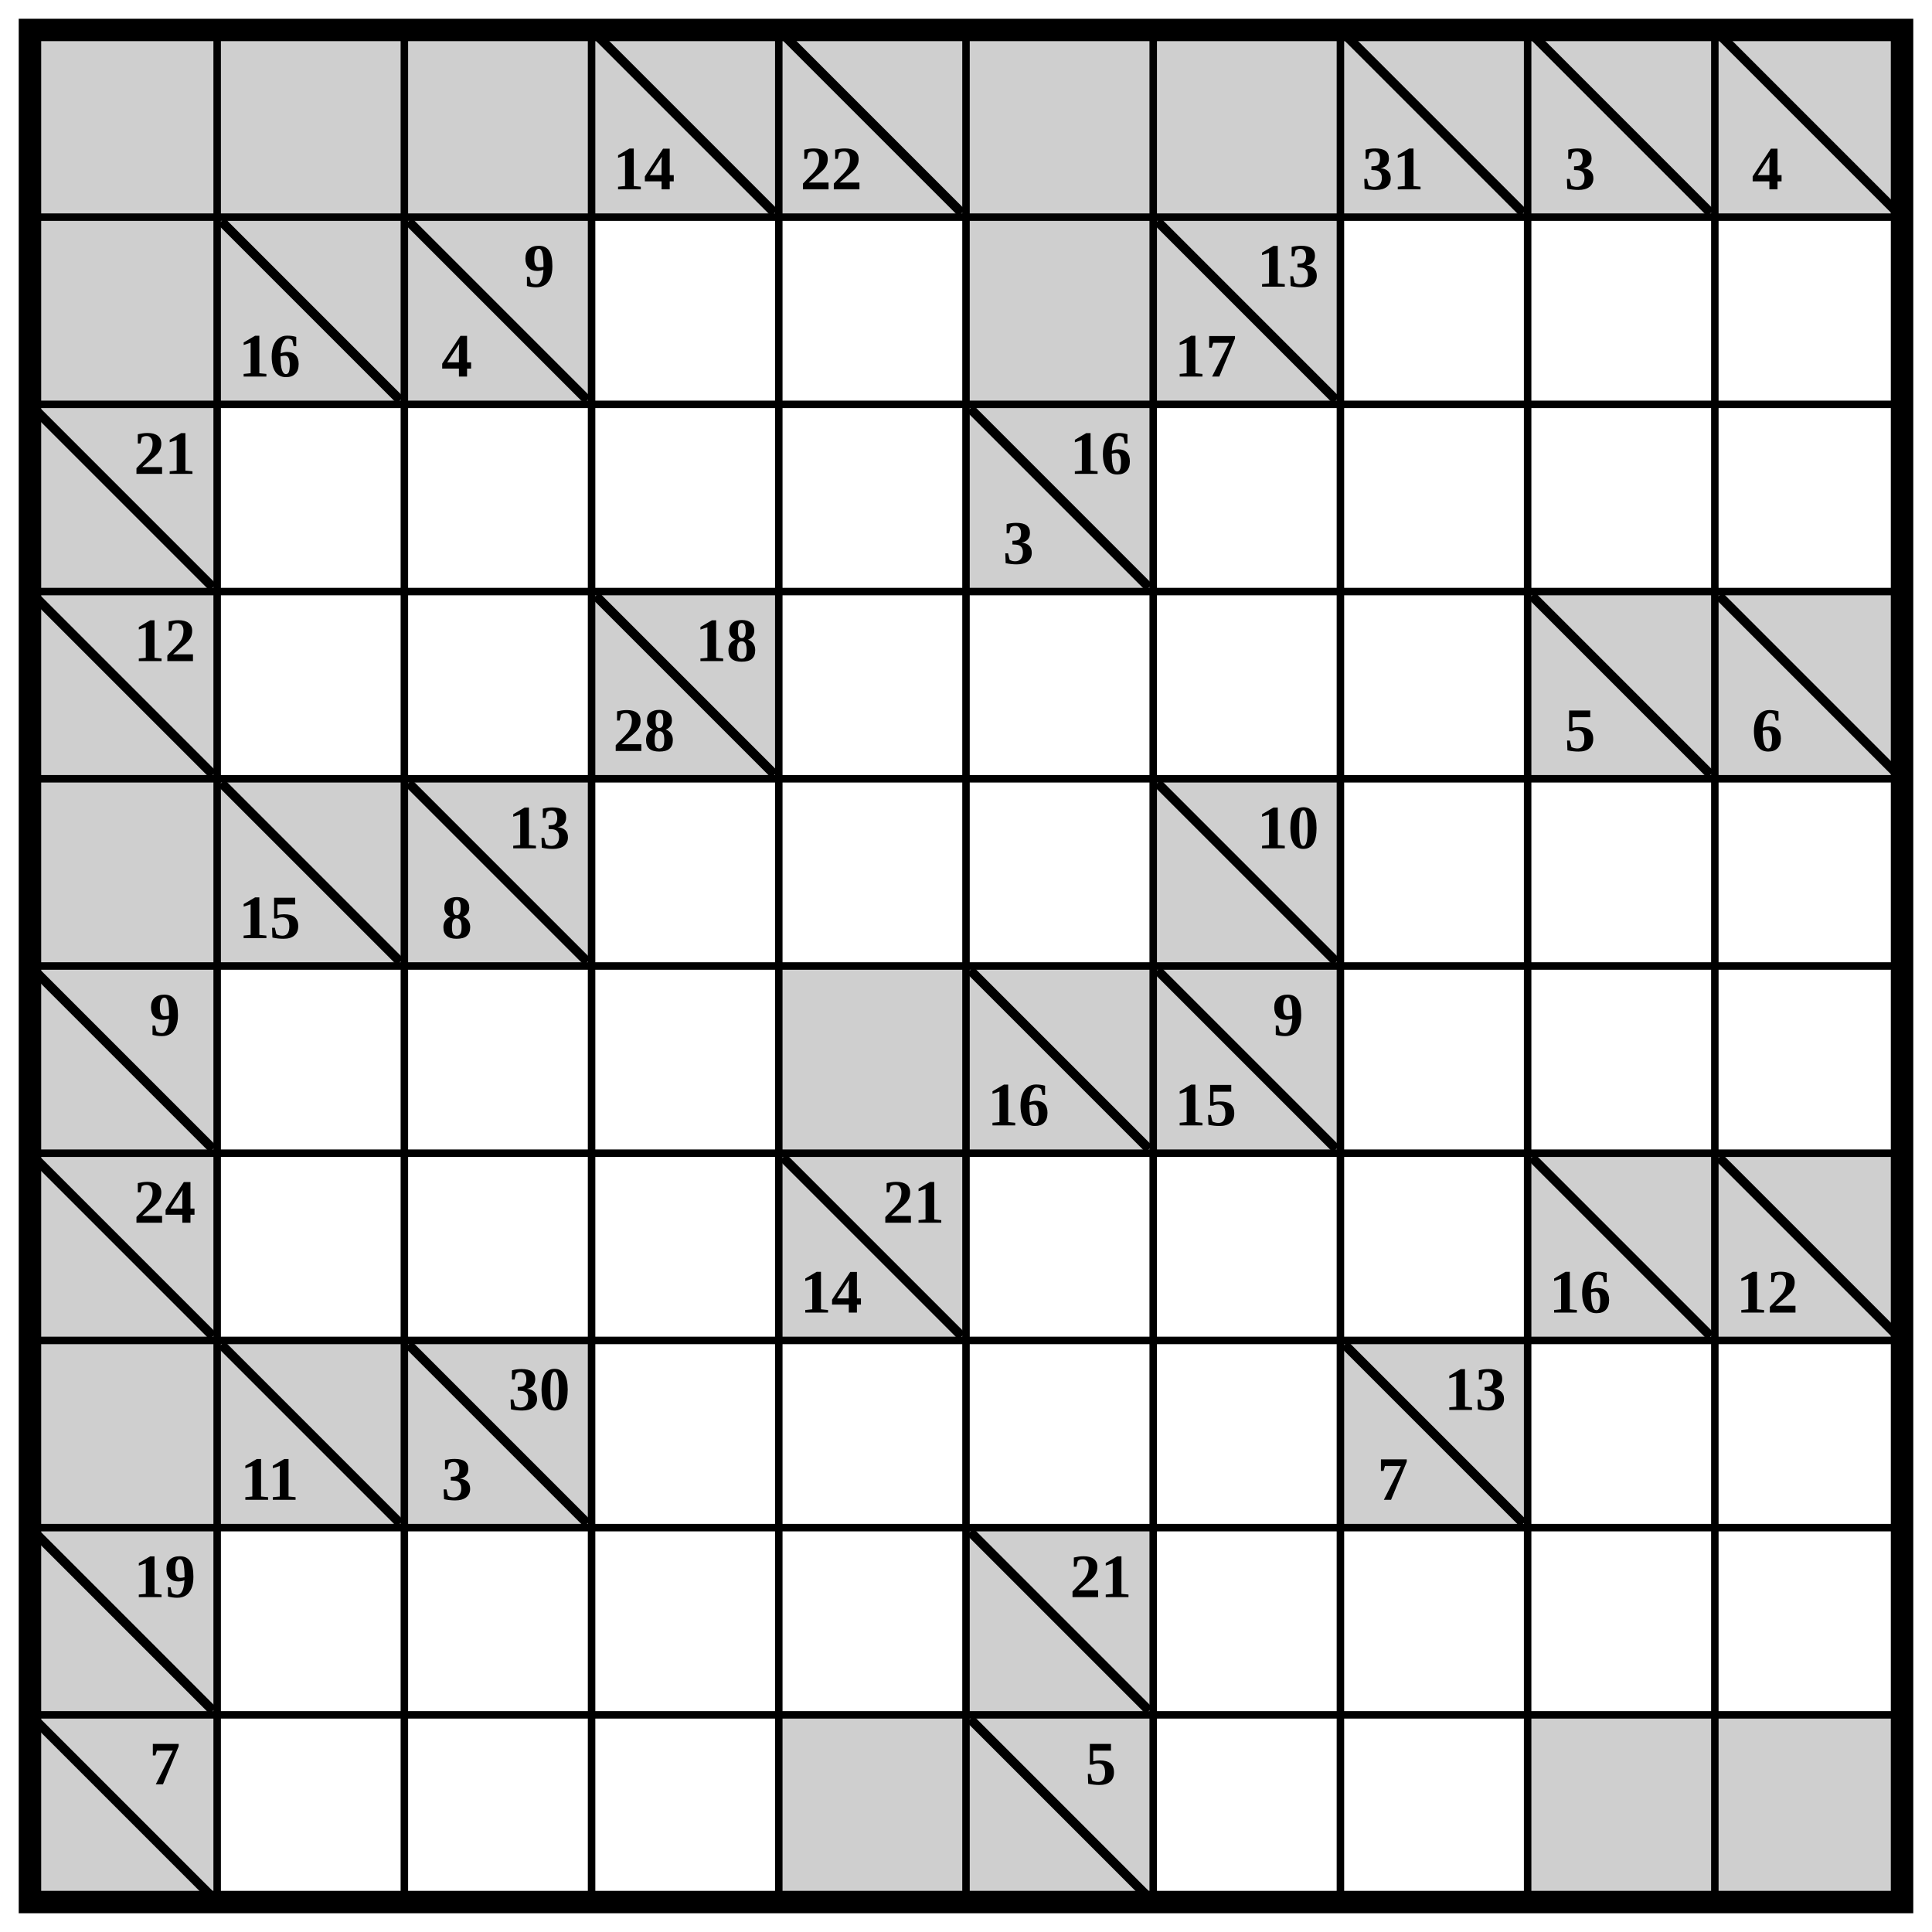
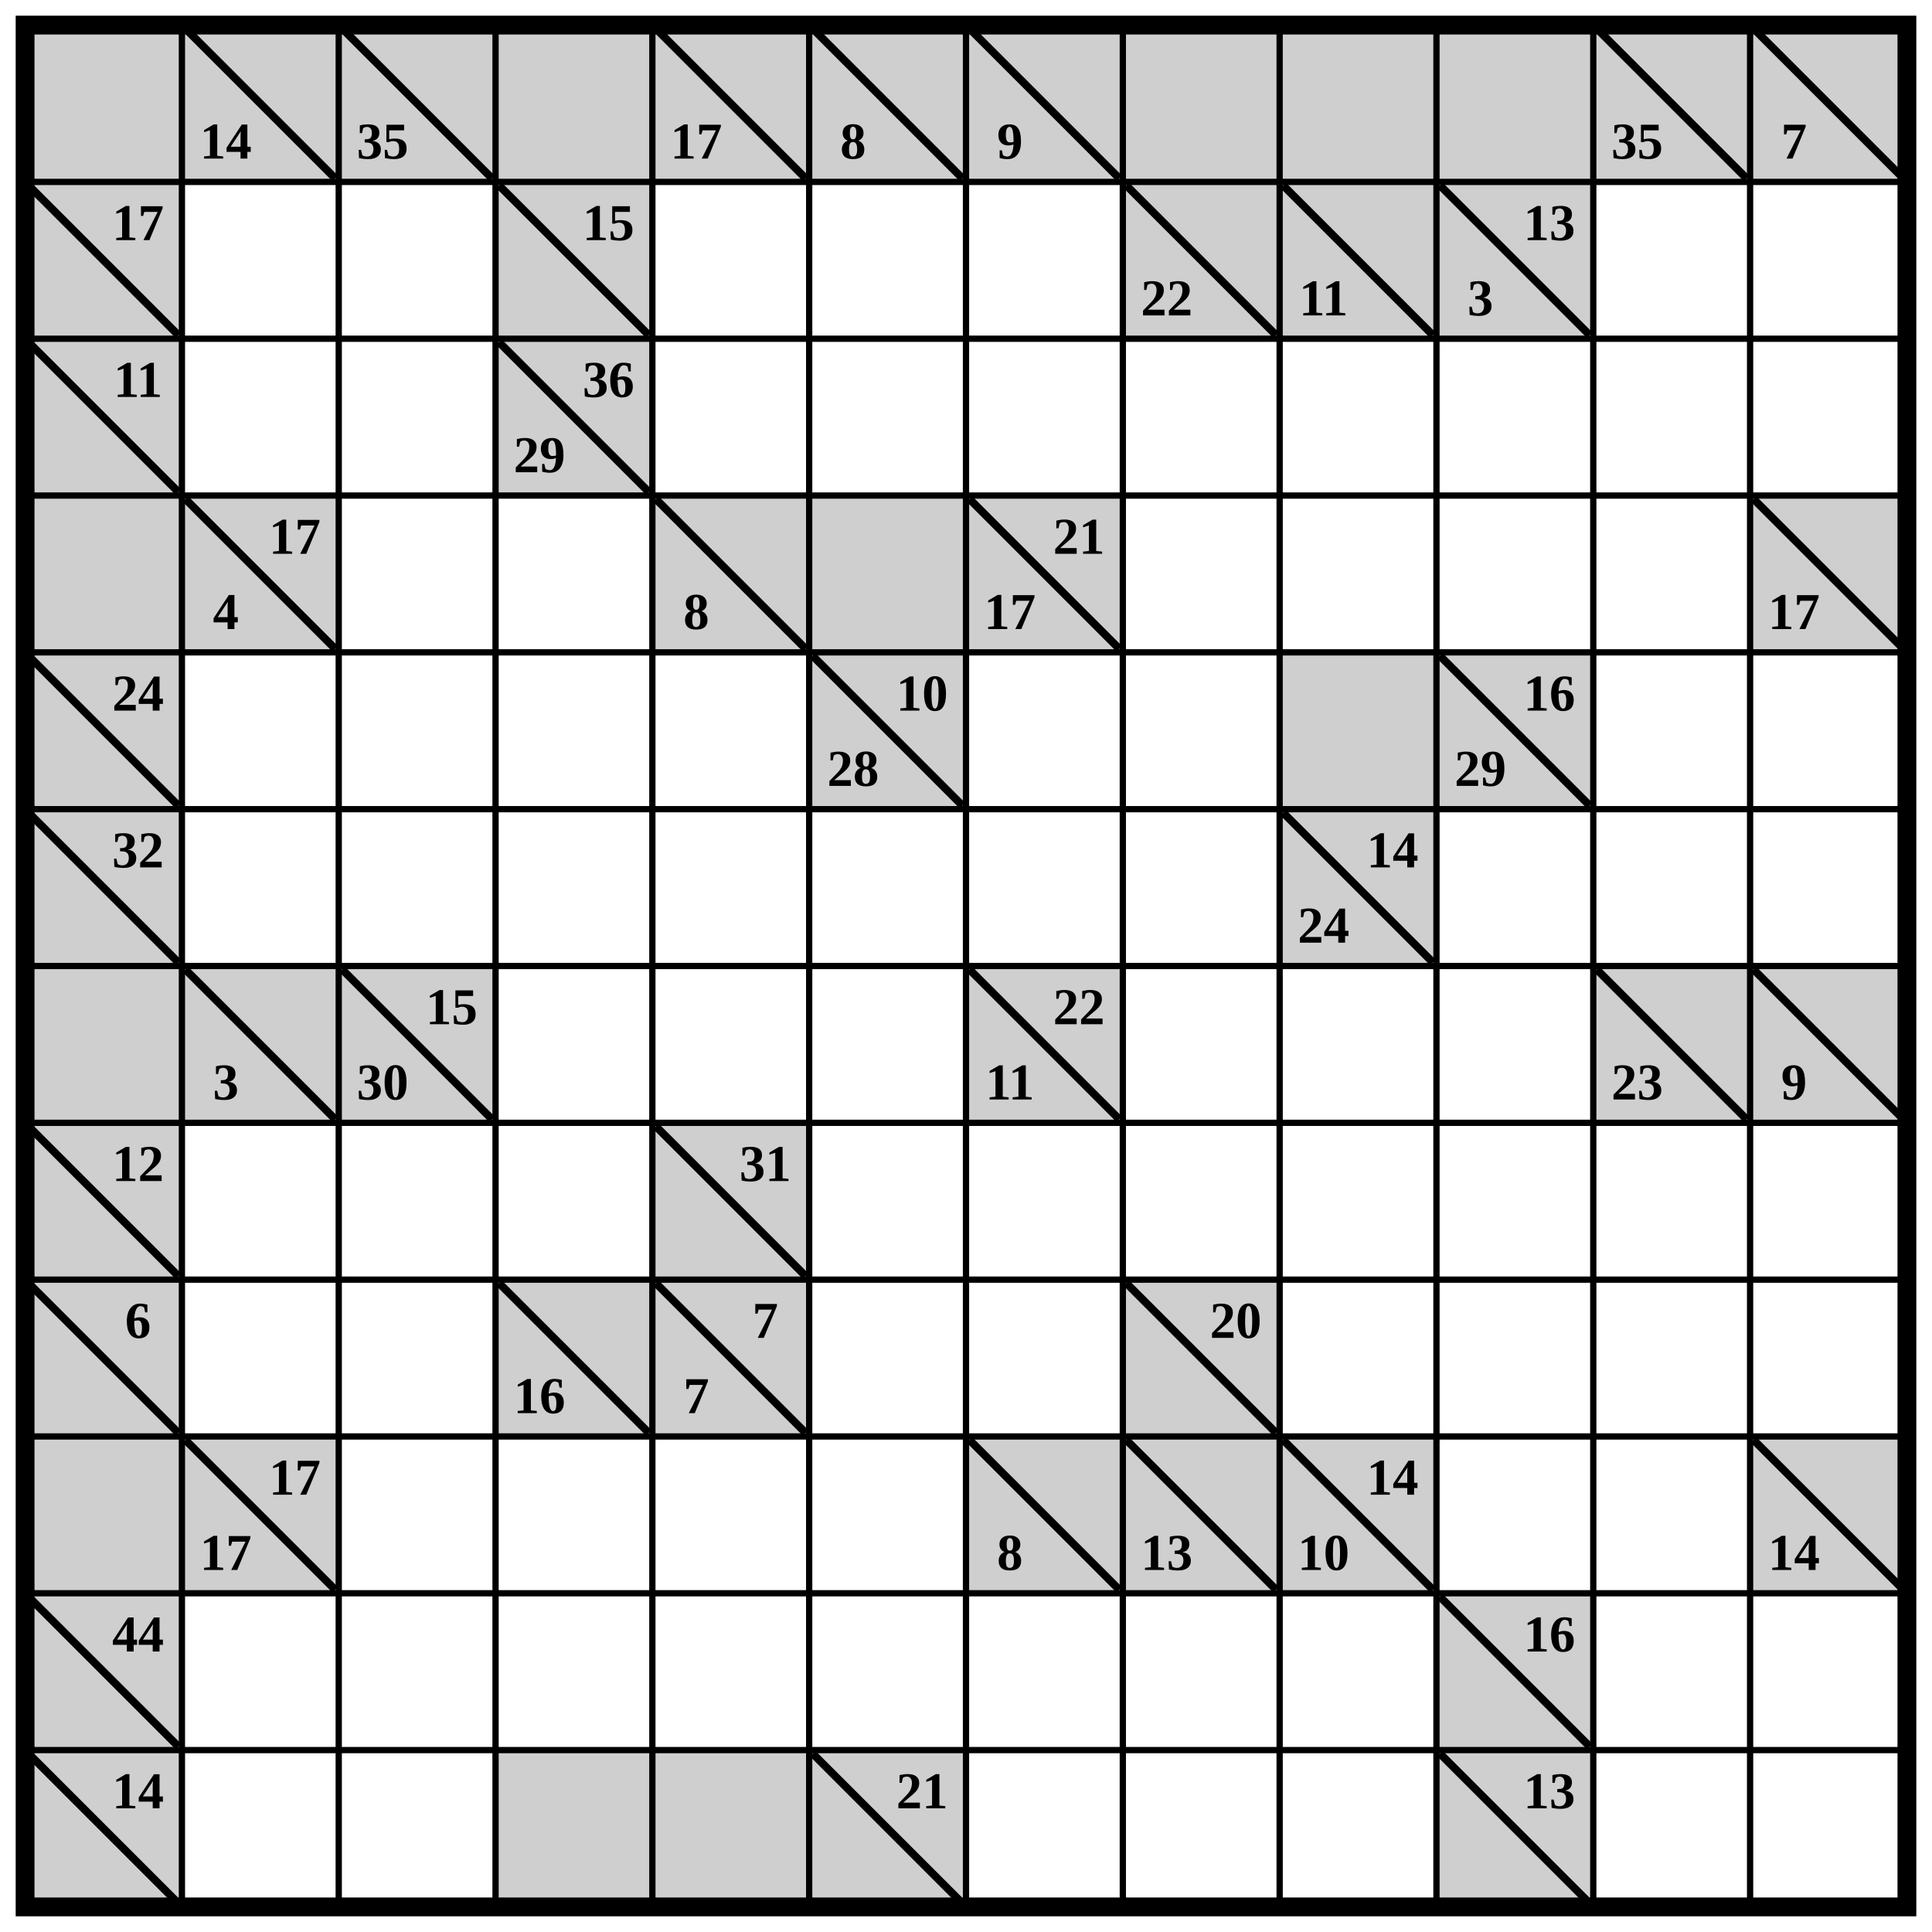
- <svg xmlns="http://www.w3.org/2000/svg" class="p" viewBox="0 0 1032 1032" preserveAspectRatio="xMidYMid meet" shape-rendering="geometricPrecision">
+ <svg xmlns="http://www.w3.org/2000/svg" class="p" viewBox="0 0 1232 1232" preserveAspectRatio="xMidYMid meet" shape-rendering="geometricPrecision">
  <g fill="#cfcfcf">
    <rect x="16" y="16" width="100" height="100" />
    <rect x="116" y="16" width="100" height="100" />
-     <rect x="216" y="16" width="100" height="100" />
+   </g>
+   <line x1="120" y1="20" x2="212" y2="112" stroke="#000" stroke-width="5" stroke-linecap="square" />
+   <text x="144" y="90" font-size="33" text-anchor="middle" dominant-baseline="central" fill="#000" font-weight="700">14</text>
+   <rect x="216" y="16" width="100" height="100" fill="#cfcfcf" />
+   <line x1="220" y1="20" x2="312" y2="112" stroke="#000" stroke-width="5" stroke-linecap="square" />
+   <text x="244" y="90" font-size="33" text-anchor="middle" dominant-baseline="central" fill="#000" font-weight="700">35</text>
+   <g fill="#cfcfcf">
    <rect x="316" y="16" width="100" height="100" />
-   </g>
-   <line x1="320" y1="20" x2="412" y2="112" stroke="#000" stroke-width="5" stroke-linecap="square" />
-   <text x="344" y="90" font-size="33" text-anchor="middle" dominant-baseline="central" fill="#000" font-weight="700">14</text>
-   <rect x="416" y="16" width="100" height="100" fill="#cfcfcf" />
+     <rect x="416" y="16" width="100" height="100" />
+   </g>
  <line x1="420" y1="20" x2="512" y2="112" stroke="#000" stroke-width="5" stroke-linecap="square" />
-   <text x="444" y="90" font-size="33" text-anchor="middle" dominant-baseline="central" fill="#000" font-weight="700">22</text>
-   <g fill="#cfcfcf">
-     <rect x="516" y="16" width="100" height="100" />
-     <rect x="616" y="16" width="100" height="100" />
+   <text x="444" y="90" font-size="33" text-anchor="middle" dominant-baseline="central" fill="#000" font-weight="700">17</text>
+   <rect x="516" y="16" width="100" height="100" fill="#cfcfcf" />
+   <line x1="520" y1="20" x2="612" y2="112" stroke="#000" stroke-width="5" stroke-linecap="square" />
+   <text x="544" y="90" font-size="33" text-anchor="middle" dominant-baseline="central" fill="#000" font-weight="700">8</text>
+   <rect x="616" y="16" width="100" height="100" fill="#cfcfcf" />
+   <line x1="620" y1="20" x2="712" y2="112" stroke="#000" stroke-width="5" stroke-linecap="square" />
+   <text x="644" y="90" font-size="33" text-anchor="middle" dominant-baseline="central" fill="#000" font-weight="700">9</text>
+   <g fill="#cfcfcf">
    <rect x="716" y="16" width="100" height="100" />
-   </g>
-   <line x1="720" y1="20" x2="812" y2="112" stroke="#000" stroke-width="5" stroke-linecap="square" />
-   <text x="744" y="90" font-size="33" text-anchor="middle" dominant-baseline="central" fill="#000" font-weight="700">31</text>
-   <rect x="816" y="16" width="100" height="100" fill="#cfcfcf" />
-   <line x1="820" y1="20" x2="912" y2="112" stroke="#000" stroke-width="5" stroke-linecap="square" />
-   <text x="844" y="90" font-size="33" text-anchor="middle" dominant-baseline="central" fill="#000" font-weight="700">3</text>
-   <rect x="916" y="16" width="100" height="100" fill="#cfcfcf" />
-   <line x1="920" y1="20" x2="1012" y2="112" stroke="#000" stroke-width="5" stroke-linecap="square" />
-   <text x="944" y="90" font-size="33" text-anchor="middle" dominant-baseline="central" fill="#000" font-weight="700">4</text>
-   <g fill="#cfcfcf">
-     <rect x="16" y="116" width="100" height="100" />
-     <rect x="116" y="116" width="100" height="100" />
-   </g>
-   <line x1="120" y1="120" x2="212" y2="212" stroke="#000" stroke-width="5" stroke-linecap="square" />
-   <text x="144" y="190" font-size="33" text-anchor="middle" dominant-baseline="central" fill="#000" font-weight="700">16</text>
-   <rect x="216" y="116" width="100" height="100" fill="#cfcfcf" />
-   <line x1="220" y1="120" x2="312" y2="212" stroke="#000" stroke-width="5" stroke-linecap="square" />
-   <g fill="#000" font-size="33" font-weight="700" text-anchor="middle" dominant-baseline="central">
-     <text x="288" y="142">9</text>
-     <text x="244" y="190">4</text>
-   </g>
-   <g fill="#cfcfcf">
-     <rect x="516" y="116" width="100" height="100" />
-     <rect x="616" y="116" width="100" height="100" />
-   </g>
-   <line x1="620" y1="120" x2="712" y2="212" stroke="#000" stroke-width="5" stroke-linecap="square" />
-   <g fill="#000" font-size="33" font-weight="700" text-anchor="middle" dominant-baseline="central">
-     <text x="688" y="142">13</text>
-     <text x="644" y="190">17</text>
+     <rect x="816" y="16" width="100" height="100" />
+     <rect x="916" y="16" width="100" height="100" />
+     <rect x="1016" y="16" width="100" height="100" />
+   </g>
+   <line x1="1020" y1="20" x2="1112" y2="112" stroke="#000" stroke-width="5" stroke-linecap="square" />
+   <text x="1044" y="90" font-size="33" text-anchor="middle" dominant-baseline="central" fill="#000" font-weight="700">35</text>
+   <rect x="1116" y="16" width="100" height="100" fill="#cfcfcf" />
+   <line x1="1120" y1="20" x2="1212" y2="112" stroke="#000" stroke-width="5" stroke-linecap="square" />
+   <text x="1144" y="90" font-size="33" text-anchor="middle" dominant-baseline="central" fill="#000" font-weight="700">7</text>
+   <rect x="16" y="116" width="100" height="100" fill="#cfcfcf" />
+   <line x1="20" y1="120" x2="112" y2="212" stroke="#000" stroke-width="5" stroke-linecap="square" />
+   <text x="88" y="142" font-size="33" text-anchor="middle" dominant-baseline="central" fill="#000" font-weight="700">17</text>
+   <rect x="316" y="116" width="100" height="100" fill="#cfcfcf" />
+   <line x1="320" y1="120" x2="412" y2="212" stroke="#000" stroke-width="5" stroke-linecap="square" />
+   <text x="388" y="142" font-size="33" text-anchor="middle" dominant-baseline="central" fill="#000" font-weight="700">15</text>
+   <rect x="716" y="116" width="100" height="100" fill="#cfcfcf" />
+   <line x1="720" y1="120" x2="812" y2="212" stroke="#000" stroke-width="5" stroke-linecap="square" />
+   <text x="744" y="190" font-size="33" text-anchor="middle" dominant-baseline="central" fill="#000" font-weight="700">22</text>
+   <rect x="816" y="116" width="100" height="100" fill="#cfcfcf" />
+   <line x1="820" y1="120" x2="912" y2="212" stroke="#000" stroke-width="5" stroke-linecap="square" />
+   <text x="844" y="190" font-size="33" text-anchor="middle" dominant-baseline="central" fill="#000" font-weight="700">11</text>
+   <rect x="916" y="116" width="100" height="100" fill="#cfcfcf" />
+   <line x1="920" y1="120" x2="1012" y2="212" stroke="#000" stroke-width="5" stroke-linecap="square" />
+   <g fill="#000" font-size="33" font-weight="700" text-anchor="middle" dominant-baseline="central">
+     <text x="988" y="142">13</text>
+     <text x="944" y="190">3</text>
  </g>
  <rect x="16" y="216" width="100" height="100" fill="#cfcfcf" />
  <line x1="20" y1="220" x2="112" y2="312" stroke="#000" stroke-width="5" stroke-linecap="square" />
-   <text x="88" y="242" font-size="33" text-anchor="middle" dominant-baseline="central" fill="#000" font-weight="700">21</text>
-   <rect x="516" y="216" width="100" height="100" fill="#cfcfcf" />
-   <line x1="520" y1="220" x2="612" y2="312" stroke="#000" stroke-width="5" stroke-linecap="square" />
-   <g fill="#000" font-size="33" font-weight="700" text-anchor="middle" dominant-baseline="central">
-     <text x="588" y="242">16</text>
-     <text x="544" y="290">3</text>
-   </g>
-   <rect x="16" y="316" width="100" height="100" fill="#cfcfcf" />
-   <line x1="20" y1="320" x2="112" y2="412" stroke="#000" stroke-width="5" stroke-linecap="square" />
-   <text x="88" y="342" font-size="33" text-anchor="middle" dominant-baseline="central" fill="#000" font-weight="700">12</text>
-   <rect x="316" y="316" width="100" height="100" fill="#cfcfcf" />
-   <line x1="320" y1="320" x2="412" y2="412" stroke="#000" stroke-width="5" stroke-linecap="square" />
-   <g fill="#000" font-size="33" font-weight="700" text-anchor="middle" dominant-baseline="central">
-     <text x="388" y="342">18</text>
-     <text x="344" y="390">28</text>
-   </g>
-   <rect x="816" y="316" width="100" height="100" fill="#cfcfcf" />
-   <line x1="820" y1="320" x2="912" y2="412" stroke="#000" stroke-width="5" stroke-linecap="square" />
-   <text x="844" y="390" font-size="33" text-anchor="middle" dominant-baseline="central" fill="#000" font-weight="700">5</text>
-   <rect x="916" y="316" width="100" height="100" fill="#cfcfcf" />
-   <line x1="920" y1="320" x2="1012" y2="412" stroke="#000" stroke-width="5" stroke-linecap="square" />
-   <text x="944" y="390" font-size="33" text-anchor="middle" dominant-baseline="central" fill="#000" font-weight="700">6</text>
-   <g fill="#cfcfcf">
-     <rect x="16" y="416" width="100" height="100" />
-     <rect x="116" y="416" width="100" height="100" />
-   </g>
-   <line x1="120" y1="420" x2="212" y2="512" stroke="#000" stroke-width="5" stroke-linecap="square" />
-   <text x="144" y="490" font-size="33" text-anchor="middle" dominant-baseline="central" fill="#000" font-weight="700">15</text>
-   <rect x="216" y="416" width="100" height="100" fill="#cfcfcf" />
-   <line x1="220" y1="420" x2="312" y2="512" stroke="#000" stroke-width="5" stroke-linecap="square" />
-   <g fill="#000" font-size="33" font-weight="700" text-anchor="middle" dominant-baseline="central">
-     <text x="288" y="442">13</text>
-     <text x="244" y="490">8</text>
-   </g>
-   <rect x="616" y="416" width="100" height="100" fill="#cfcfcf" />
-   <line x1="620" y1="420" x2="712" y2="512" stroke="#000" stroke-width="5" stroke-linecap="square" />
-   <text x="688" y="442" font-size="33" text-anchor="middle" dominant-baseline="central" fill="#000" font-weight="700">10</text>
+   <text x="88" y="242" font-size="33" text-anchor="middle" dominant-baseline="central" fill="#000" font-weight="700">11</text>
+   <rect x="316" y="216" width="100" height="100" fill="#cfcfcf" />
+   <line x1="320" y1="220" x2="412" y2="312" stroke="#000" stroke-width="5" stroke-linecap="square" />
+   <g fill="#000" font-size="33" font-weight="700" text-anchor="middle" dominant-baseline="central">
+     <text x="388" y="242">36</text>
+     <text x="344" y="290">29</text>
+   </g>
+   <g fill="#cfcfcf">
+     <rect x="16" y="316" width="100" height="100" />
+     <rect x="116" y="316" width="100" height="100" />
+   </g>
+   <line x1="120" y1="320" x2="212" y2="412" stroke="#000" stroke-width="5" stroke-linecap="square" />
+   <g fill="#000" font-size="33" font-weight="700" text-anchor="middle" dominant-baseline="central">
+     <text x="188" y="342">17</text>
+     <text x="144" y="390">4</text>
+   </g>
+   <rect x="416" y="316" width="100" height="100" fill="#cfcfcf" />
+   <line x1="420" y1="320" x2="512" y2="412" stroke="#000" stroke-width="5" stroke-linecap="square" />
+   <text x="444" y="390" font-size="33" text-anchor="middle" dominant-baseline="central" fill="#000" font-weight="700">8</text>
+   <g fill="#cfcfcf">
+     <rect x="516" y="316" width="100" height="100" />
+     <rect x="616" y="316" width="100" height="100" />
+   </g>
+   <line x1="620" y1="320" x2="712" y2="412" stroke="#000" stroke-width="5" stroke-linecap="square" />
+   <g fill="#000" font-size="33" font-weight="700" text-anchor="middle" dominant-baseline="central">
+     <text x="688" y="342">21</text>
+     <text x="644" y="390">17</text>
+   </g>
+   <rect x="1116" y="316" width="100" height="100" fill="#cfcfcf" />
+   <line x1="1120" y1="320" x2="1212" y2="412" stroke="#000" stroke-width="5" stroke-linecap="square" />
+   <text x="1144" y="390" font-size="33" text-anchor="middle" dominant-baseline="central" fill="#000" font-weight="700">17</text>
+   <rect x="16" y="416" width="100" height="100" fill="#cfcfcf" />
+   <line x1="20" y1="420" x2="112" y2="512" stroke="#000" stroke-width="5" stroke-linecap="square" />
+   <text x="88" y="442" font-size="33" text-anchor="middle" dominant-baseline="central" fill="#000" font-weight="700">24</text>
+   <rect x="516" y="416" width="100" height="100" fill="#cfcfcf" />
+   <line x1="520" y1="420" x2="612" y2="512" stroke="#000" stroke-width="5" stroke-linecap="square" />
+   <g fill="#000" font-size="33" font-weight="700" text-anchor="middle" dominant-baseline="central">
+     <text x="588" y="442">10</text>
+     <text x="544" y="490">28</text>
+   </g>
+   <g fill="#cfcfcf">
+     <rect x="816" y="416" width="100" height="100" />
+     <rect x="916" y="416" width="100" height="100" />
+   </g>
+   <line x1="920" y1="420" x2="1012" y2="512" stroke="#000" stroke-width="5" stroke-linecap="square" />
+   <g fill="#000" font-size="33" font-weight="700" text-anchor="middle" dominant-baseline="central">
+     <text x="988" y="442">16</text>
+     <text x="944" y="490">29</text>
+   </g>
  <rect x="16" y="516" width="100" height="100" fill="#cfcfcf" />
  <line x1="20" y1="520" x2="112" y2="612" stroke="#000" stroke-width="5" stroke-linecap="square" />
-   <text x="88" y="542" font-size="33" text-anchor="middle" dominant-baseline="central" fill="#000" font-weight="700">9</text>
-   <g fill="#cfcfcf">
-     <rect x="416" y="516" width="100" height="100" />
-     <rect x="516" y="516" width="100" height="100" />
-   </g>
-   <line x1="520" y1="520" x2="612" y2="612" stroke="#000" stroke-width="5" stroke-linecap="square" />
-   <text x="544" y="590" font-size="33" text-anchor="middle" dominant-baseline="central" fill="#000" font-weight="700">16</text>
-   <rect x="616" y="516" width="100" height="100" fill="#cfcfcf" />
-   <line x1="620" y1="520" x2="712" y2="612" stroke="#000" stroke-width="5" stroke-linecap="square" />
-   <g fill="#000" font-size="33" font-weight="700" text-anchor="middle" dominant-baseline="central">
-     <text x="688" y="542">9</text>
-     <text x="644" y="590">15</text>
-   </g>
-   <rect x="16" y="616" width="100" height="100" fill="#cfcfcf" />
-   <line x1="20" y1="620" x2="112" y2="712" stroke="#000" stroke-width="5" stroke-linecap="square" />
-   <text x="88" y="642" font-size="33" text-anchor="middle" dominant-baseline="central" fill="#000" font-weight="700">24</text>
-   <rect x="416" y="616" width="100" height="100" fill="#cfcfcf" />
-   <line x1="420" y1="620" x2="512" y2="712" stroke="#000" stroke-width="5" stroke-linecap="square" />
-   <g fill="#000" font-size="33" font-weight="700" text-anchor="middle" dominant-baseline="central">
-     <text x="488" y="642">21</text>
-     <text x="444" y="690">14</text>
-   </g>
-   <rect x="816" y="616" width="100" height="100" fill="#cfcfcf" />
-   <line x1="820" y1="620" x2="912" y2="712" stroke="#000" stroke-width="5" stroke-linecap="square" />
-   <text x="844" y="690" font-size="33" text-anchor="middle" dominant-baseline="central" fill="#000" font-weight="700">16</text>
-   <rect x="916" y="616" width="100" height="100" fill="#cfcfcf" />
-   <line x1="920" y1="620" x2="1012" y2="712" stroke="#000" stroke-width="5" stroke-linecap="square" />
-   <text x="944" y="690" font-size="33" text-anchor="middle" dominant-baseline="central" fill="#000" font-weight="700">12</text>
-   <g fill="#cfcfcf">
-     <rect x="16" y="716" width="100" height="100" />
-     <rect x="116" y="716" width="100" height="100" />
-   </g>
-   <line x1="120" y1="720" x2="212" y2="812" stroke="#000" stroke-width="5" stroke-linecap="square" />
-   <text x="144" y="790" font-size="33" text-anchor="middle" dominant-baseline="central" fill="#000" font-weight="700">11</text>
-   <rect x="216" y="716" width="100" height="100" fill="#cfcfcf" />
-   <line x1="220" y1="720" x2="312" y2="812" stroke="#000" stroke-width="5" stroke-linecap="square" />
-   <g fill="#000" font-size="33" font-weight="700" text-anchor="middle" dominant-baseline="central">
-     <text x="288" y="742">30</text>
-     <text x="244" y="790">3</text>
-   </g>
-   <rect x="716" y="716" width="100" height="100" fill="#cfcfcf" />
-   <line x1="720" y1="720" x2="812" y2="812" stroke="#000" stroke-width="5" stroke-linecap="square" />
-   <g fill="#000" font-size="33" font-weight="700" text-anchor="middle" dominant-baseline="central">
-     <text x="788" y="742">13</text>
-     <text x="744" y="790">7</text>
-   </g>
+   <text x="88" y="542" font-size="33" text-anchor="middle" dominant-baseline="central" fill="#000" font-weight="700">32</text>
+   <rect x="816" y="516" width="100" height="100" fill="#cfcfcf" />
+   <line x1="820" y1="520" x2="912" y2="612" stroke="#000" stroke-width="5" stroke-linecap="square" />
+   <g fill="#000" font-size="33" font-weight="700" text-anchor="middle" dominant-baseline="central">
+     <text x="888" y="542">14</text>
+     <text x="844" y="590">24</text>
+   </g>
+   <g fill="#cfcfcf">
+     <rect x="16" y="616" width="100" height="100" />
+     <rect x="116" y="616" width="100" height="100" />
+   </g>
+   <line x1="120" y1="620" x2="212" y2="712" stroke="#000" stroke-width="5" stroke-linecap="square" />
+   <text x="144" y="690" font-size="33" text-anchor="middle" dominant-baseline="central" fill="#000" font-weight="700">3</text>
+   <rect x="216" y="616" width="100" height="100" fill="#cfcfcf" />
+   <line x1="220" y1="620" x2="312" y2="712" stroke="#000" stroke-width="5" stroke-linecap="square" />
+   <g fill="#000" font-size="33" font-weight="700" text-anchor="middle" dominant-baseline="central">
+     <text x="288" y="642">15</text>
+     <text x="244" y="690">30</text>
+   </g>
+   <rect x="616" y="616" width="100" height="100" fill="#cfcfcf" />
+   <line x1="620" y1="620" x2="712" y2="712" stroke="#000" stroke-width="5" stroke-linecap="square" />
+   <g fill="#000" font-size="33" font-weight="700" text-anchor="middle" dominant-baseline="central">
+     <text x="688" y="642">22</text>
+     <text x="644" y="690">11</text>
+   </g>
+   <rect x="1016" y="616" width="100" height="100" fill="#cfcfcf" />
+   <line x1="1020" y1="620" x2="1112" y2="712" stroke="#000" stroke-width="5" stroke-linecap="square" />
+   <text x="1044" y="690" font-size="33" text-anchor="middle" dominant-baseline="central" fill="#000" font-weight="700">23</text>
+   <rect x="1116" y="616" width="100" height="100" fill="#cfcfcf" />
+   <line x1="1120" y1="620" x2="1212" y2="712" stroke="#000" stroke-width="5" stroke-linecap="square" />
+   <text x="1144" y="690" font-size="33" text-anchor="middle" dominant-baseline="central" fill="#000" font-weight="700">9</text>
+   <rect x="16" y="716" width="100" height="100" fill="#cfcfcf" />
+   <line x1="20" y1="720" x2="112" y2="812" stroke="#000" stroke-width="5" stroke-linecap="square" />
+   <text x="88" y="742" font-size="33" text-anchor="middle" dominant-baseline="central" fill="#000" font-weight="700">12</text>
+   <rect x="416" y="716" width="100" height="100" fill="#cfcfcf" />
+   <line x1="420" y1="720" x2="512" y2="812" stroke="#000" stroke-width="5" stroke-linecap="square" />
+   <text x="488" y="742" font-size="33" text-anchor="middle" dominant-baseline="central" fill="#000" font-weight="700">31</text>
  <rect x="16" y="816" width="100" height="100" fill="#cfcfcf" />
  <line x1="20" y1="820" x2="112" y2="912" stroke="#000" stroke-width="5" stroke-linecap="square" />
-   <text x="88" y="842" font-size="33" text-anchor="middle" dominant-baseline="central" fill="#000" font-weight="700">19</text>
-   <rect x="516" y="816" width="100" height="100" fill="#cfcfcf" />
-   <line x1="520" y1="820" x2="612" y2="912" stroke="#000" stroke-width="5" stroke-linecap="square" />
-   <text x="588" y="842" font-size="33" text-anchor="middle" dominant-baseline="central" fill="#000" font-weight="700">21</text>
-   <rect x="16" y="916" width="100" height="100" fill="#cfcfcf" />
-   <line x1="20" y1="920" x2="112" y2="1012" stroke="#000" stroke-width="5" stroke-linecap="square" />
-   <text x="88" y="942" font-size="33" text-anchor="middle" dominant-baseline="central" fill="#000" font-weight="700">7</text>
-   <g fill="#cfcfcf">
-     <rect x="416" y="916" width="100" height="100" />
-     <rect x="516" y="916" width="100" height="100" />
-   </g>
-   <line x1="520" y1="920" x2="612" y2="1012" stroke="#000" stroke-width="5" stroke-linecap="square" />
-   <text x="588" y="942" font-size="33" text-anchor="middle" dominant-baseline="central" fill="#000" font-weight="700">5</text>
-   <g fill="#cfcfcf">
-     <rect x="816" y="916" width="100" height="100" />
-     <rect x="916" y="916" width="100" height="100" />
-   </g>
-   <path d="M16 116H1016M116 16V1016M16 216H1016M216 16V1016M16 316H1016M316 16V1016M16 416H1016M416 16V1016M16 516H1016M516 16V1016M16 616H1016M616 16V1016M16 716H1016M716 16V1016M16 816H1016M816 16V1016M16 916H1016M916 16V1016" fill="none" stroke="#000" stroke-width="4" stroke-linecap="square" />
-   <rect x="16" y="16" width="1000" height="1000" fill="none" stroke="#000" stroke-width="12" />
+   <text x="88" y="842" font-size="33" text-anchor="middle" dominant-baseline="central" fill="#000" font-weight="700">6</text>
+   <rect x="316" y="816" width="100" height="100" fill="#cfcfcf" />
+   <line x1="320" y1="820" x2="412" y2="912" stroke="#000" stroke-width="5" stroke-linecap="square" />
+   <text x="344" y="890" font-size="33" text-anchor="middle" dominant-baseline="central" fill="#000" font-weight="700">16</text>
+   <rect x="416" y="816" width="100" height="100" fill="#cfcfcf" />
+   <line x1="420" y1="820" x2="512" y2="912" stroke="#000" stroke-width="5" stroke-linecap="square" />
+   <g fill="#000" font-size="33" font-weight="700" text-anchor="middle" dominant-baseline="central">
+     <text x="488" y="842">7</text>
+     <text x="444" y="890">7</text>
+   </g>
+   <rect x="716" y="816" width="100" height="100" fill="#cfcfcf" />
+   <line x1="720" y1="820" x2="812" y2="912" stroke="#000" stroke-width="5" stroke-linecap="square" />
+   <text x="788" y="842" font-size="33" text-anchor="middle" dominant-baseline="central" fill="#000" font-weight="700">20</text>
+   <g fill="#cfcfcf">
+     <rect x="16" y="916" width="100" height="100" />
+     <rect x="116" y="916" width="100" height="100" />
+   </g>
+   <line x1="120" y1="920" x2="212" y2="1012" stroke="#000" stroke-width="5" stroke-linecap="square" />
+   <g fill="#000" font-size="33" font-weight="700" text-anchor="middle" dominant-baseline="central">
+     <text x="188" y="942">17</text>
+     <text x="144" y="990">17</text>
+   </g>
+   <rect x="616" y="916" width="100" height="100" fill="#cfcfcf" />
+   <line x1="620" y1="920" x2="712" y2="1012" stroke="#000" stroke-width="5" stroke-linecap="square" />
+   <text x="644" y="990" font-size="33" text-anchor="middle" dominant-baseline="central" fill="#000" font-weight="700">8</text>
+   <rect x="716" y="916" width="100" height="100" fill="#cfcfcf" />
+   <line x1="720" y1="920" x2="812" y2="1012" stroke="#000" stroke-width="5" stroke-linecap="square" />
+   <text x="744" y="990" font-size="33" text-anchor="middle" dominant-baseline="central" fill="#000" font-weight="700">13</text>
+   <rect x="816" y="916" width="100" height="100" fill="#cfcfcf" />
+   <line x1="820" y1="920" x2="912" y2="1012" stroke="#000" stroke-width="5" stroke-linecap="square" />
+   <g fill="#000" font-size="33" font-weight="700" text-anchor="middle" dominant-baseline="central">
+     <text x="888" y="942">14</text>
+     <text x="844" y="990">10</text>
+   </g>
+   <rect x="1116" y="916" width="100" height="100" fill="#cfcfcf" />
+   <line x1="1120" y1="920" x2="1212" y2="1012" stroke="#000" stroke-width="5" stroke-linecap="square" />
+   <text x="1144" y="990" font-size="33" text-anchor="middle" dominant-baseline="central" fill="#000" font-weight="700">14</text>
+   <rect x="16" y="1016" width="100" height="100" fill="#cfcfcf" />
+   <line x1="20" y1="1020" x2="112" y2="1112" stroke="#000" stroke-width="5" stroke-linecap="square" />
+   <text x="88" y="1042" font-size="33" text-anchor="middle" dominant-baseline="central" fill="#000" font-weight="700">44</text>
+   <rect x="916" y="1016" width="100" height="100" fill="#cfcfcf" />
+   <line x1="920" y1="1020" x2="1012" y2="1112" stroke="#000" stroke-width="5" stroke-linecap="square" />
+   <text x="988" y="1042" font-size="33" text-anchor="middle" dominant-baseline="central" fill="#000" font-weight="700">16</text>
+   <rect x="16" y="1116" width="100" height="100" fill="#cfcfcf" />
+   <line x1="20" y1="1120" x2="112" y2="1212" stroke="#000" stroke-width="5" stroke-linecap="square" />
+   <text x="88" y="1142" font-size="33" text-anchor="middle" dominant-baseline="central" fill="#000" font-weight="700">14</text>
+   <g fill="#cfcfcf">
+     <rect x="316" y="1116" width="100" height="100" />
+     <rect x="416" y="1116" width="100" height="100" />
+     <rect x="516" y="1116" width="100" height="100" />
+   </g>
+   <line x1="520" y1="1120" x2="612" y2="1212" stroke="#000" stroke-width="5" stroke-linecap="square" />
+   <text x="588" y="1142" font-size="33" text-anchor="middle" dominant-baseline="central" fill="#000" font-weight="700">21</text>
+   <rect x="916" y="1116" width="100" height="100" fill="#cfcfcf" />
+   <line x1="920" y1="1120" x2="1012" y2="1212" stroke="#000" stroke-width="5" stroke-linecap="square" />
+   <text x="988" y="1142" font-size="33" text-anchor="middle" dominant-baseline="central" fill="#000" font-weight="700">13</text>
+   <path d="M16 116H1216M116 16V1216M16 216H1216M216 16V1216M16 316H1216M316 16V1216M16 416H1216M416 16V1216M16 516H1216M516 16V1216M16 616H1216M616 16V1216M16 716H1216M716 16V1216M16 816H1216M816 16V1216M16 916H1216M916 16V1216M16 1016H1216M1016 16V1216M16 1116H1216M1116 16V1216" fill="none" stroke="#000" stroke-width="4" stroke-linecap="square" />
+   <rect x="16" y="16" width="1200" height="1200" fill="none" stroke="#000" stroke-width="12" />
</svg>
